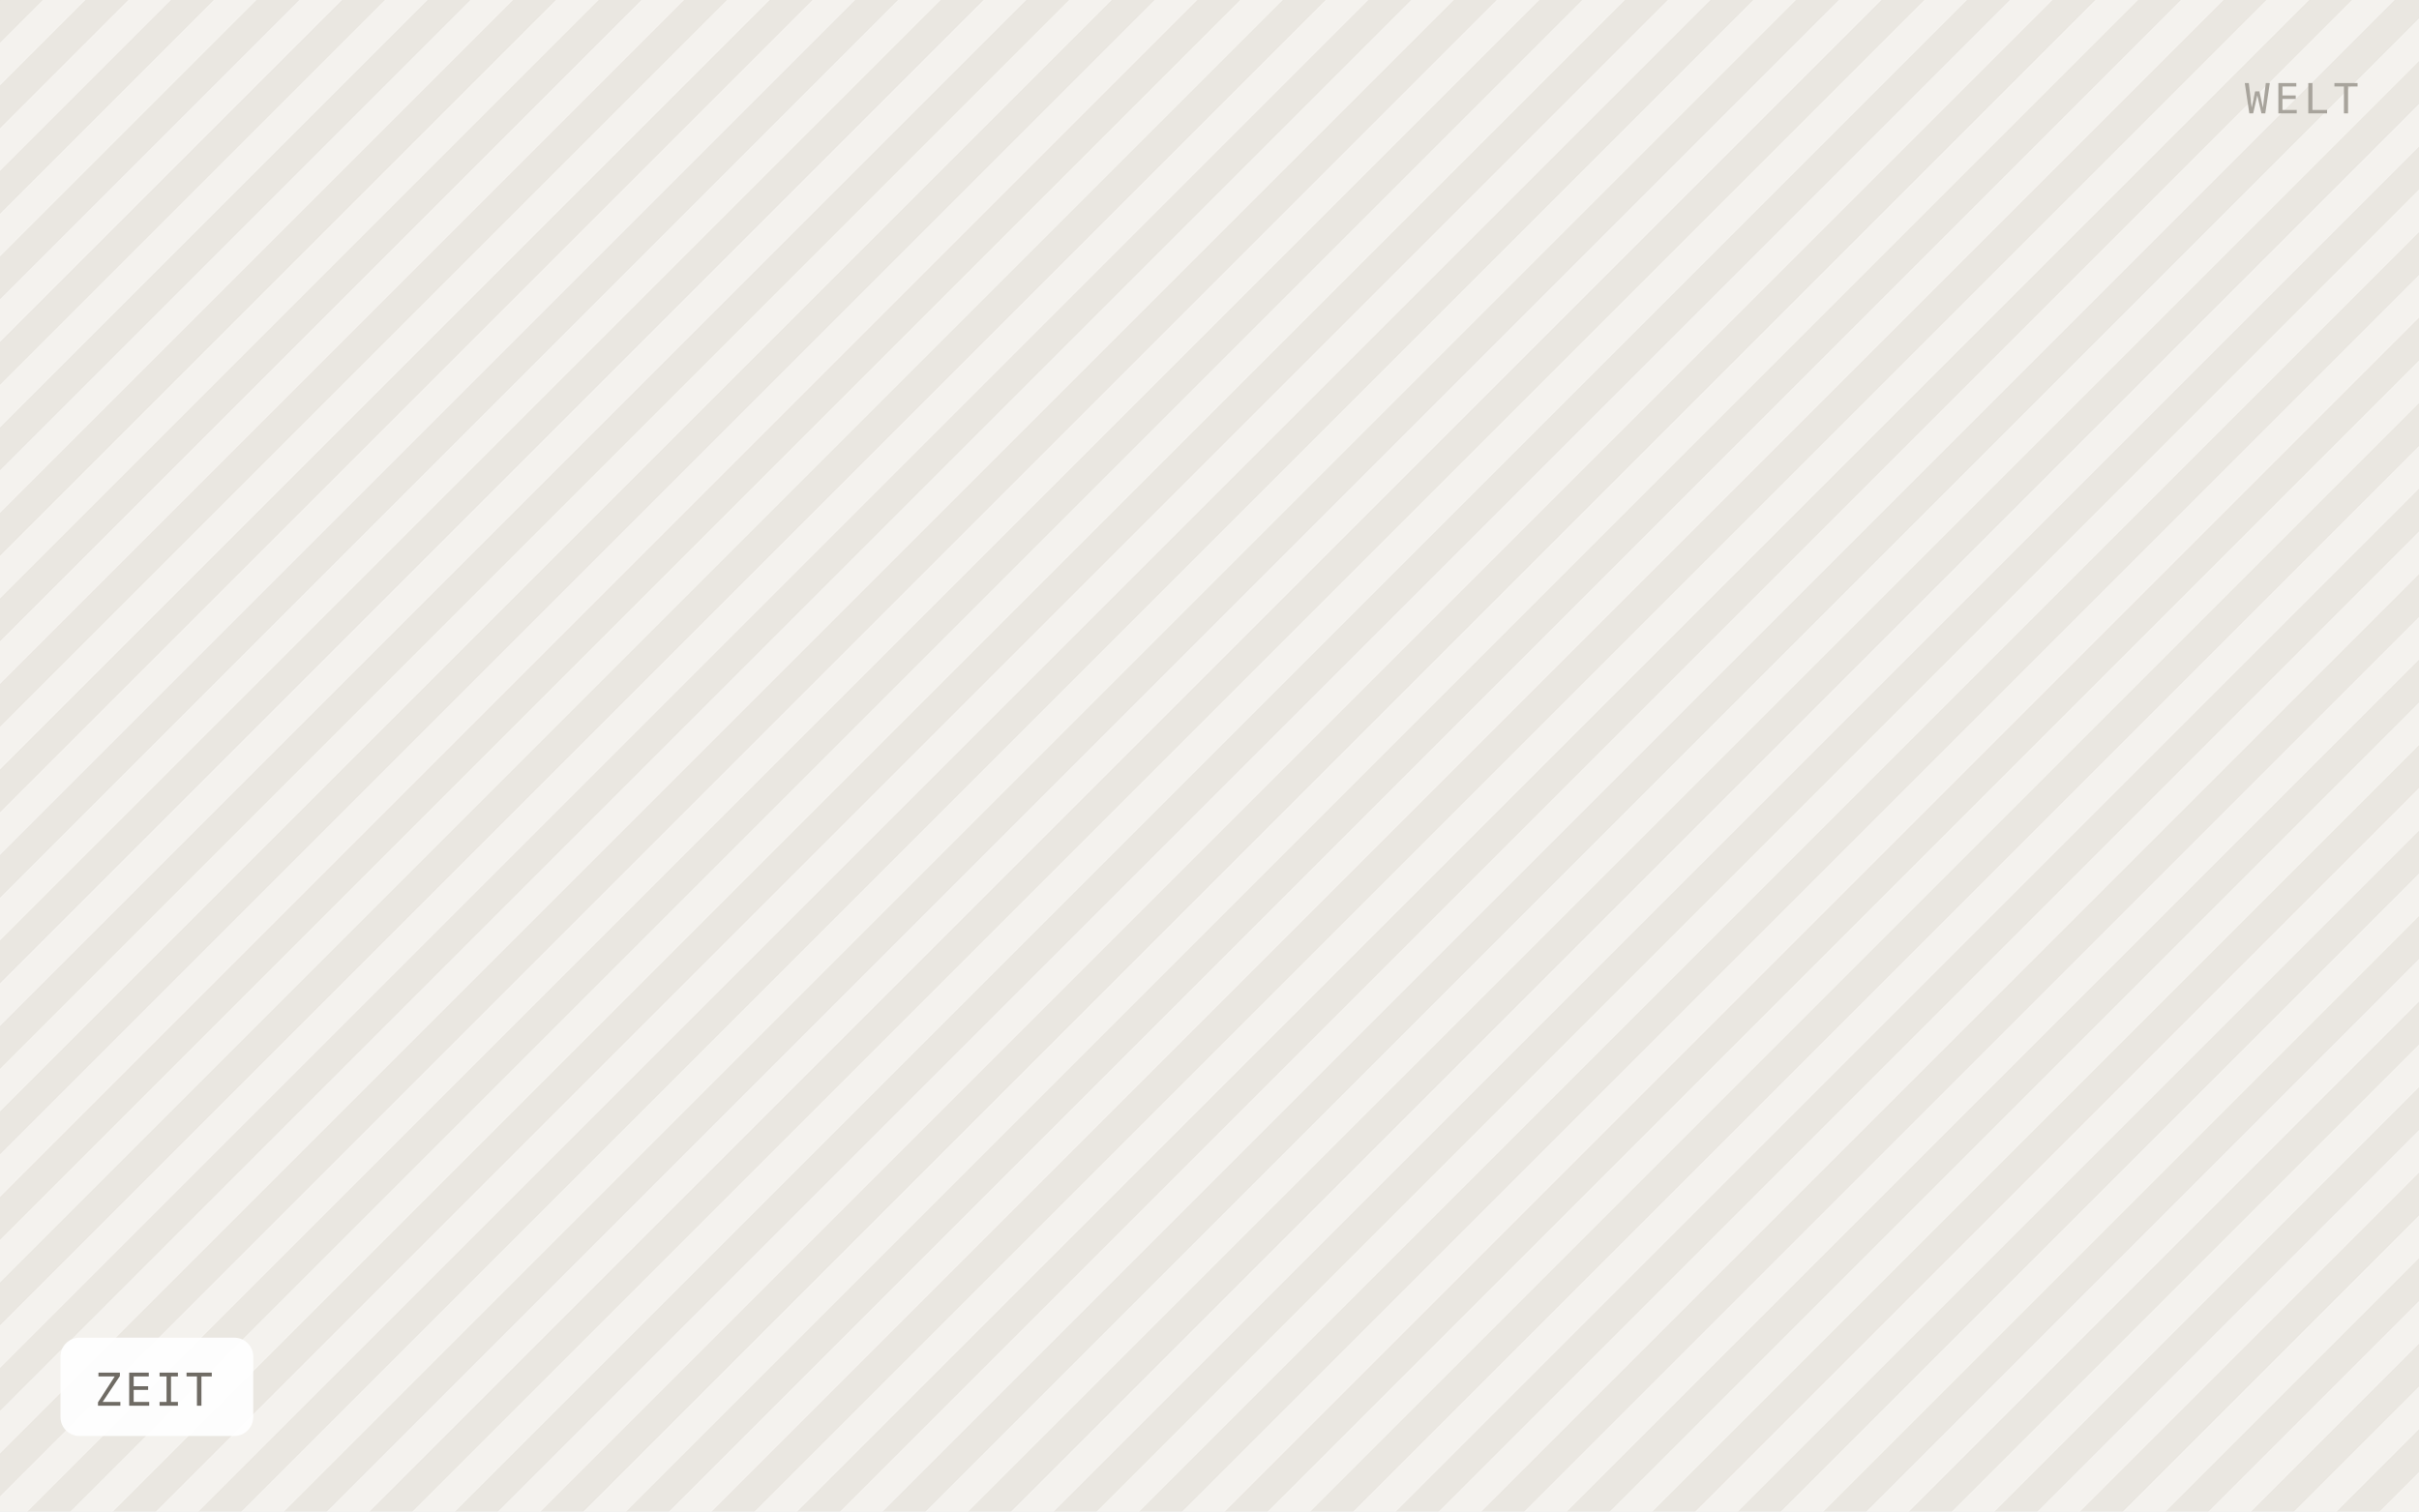
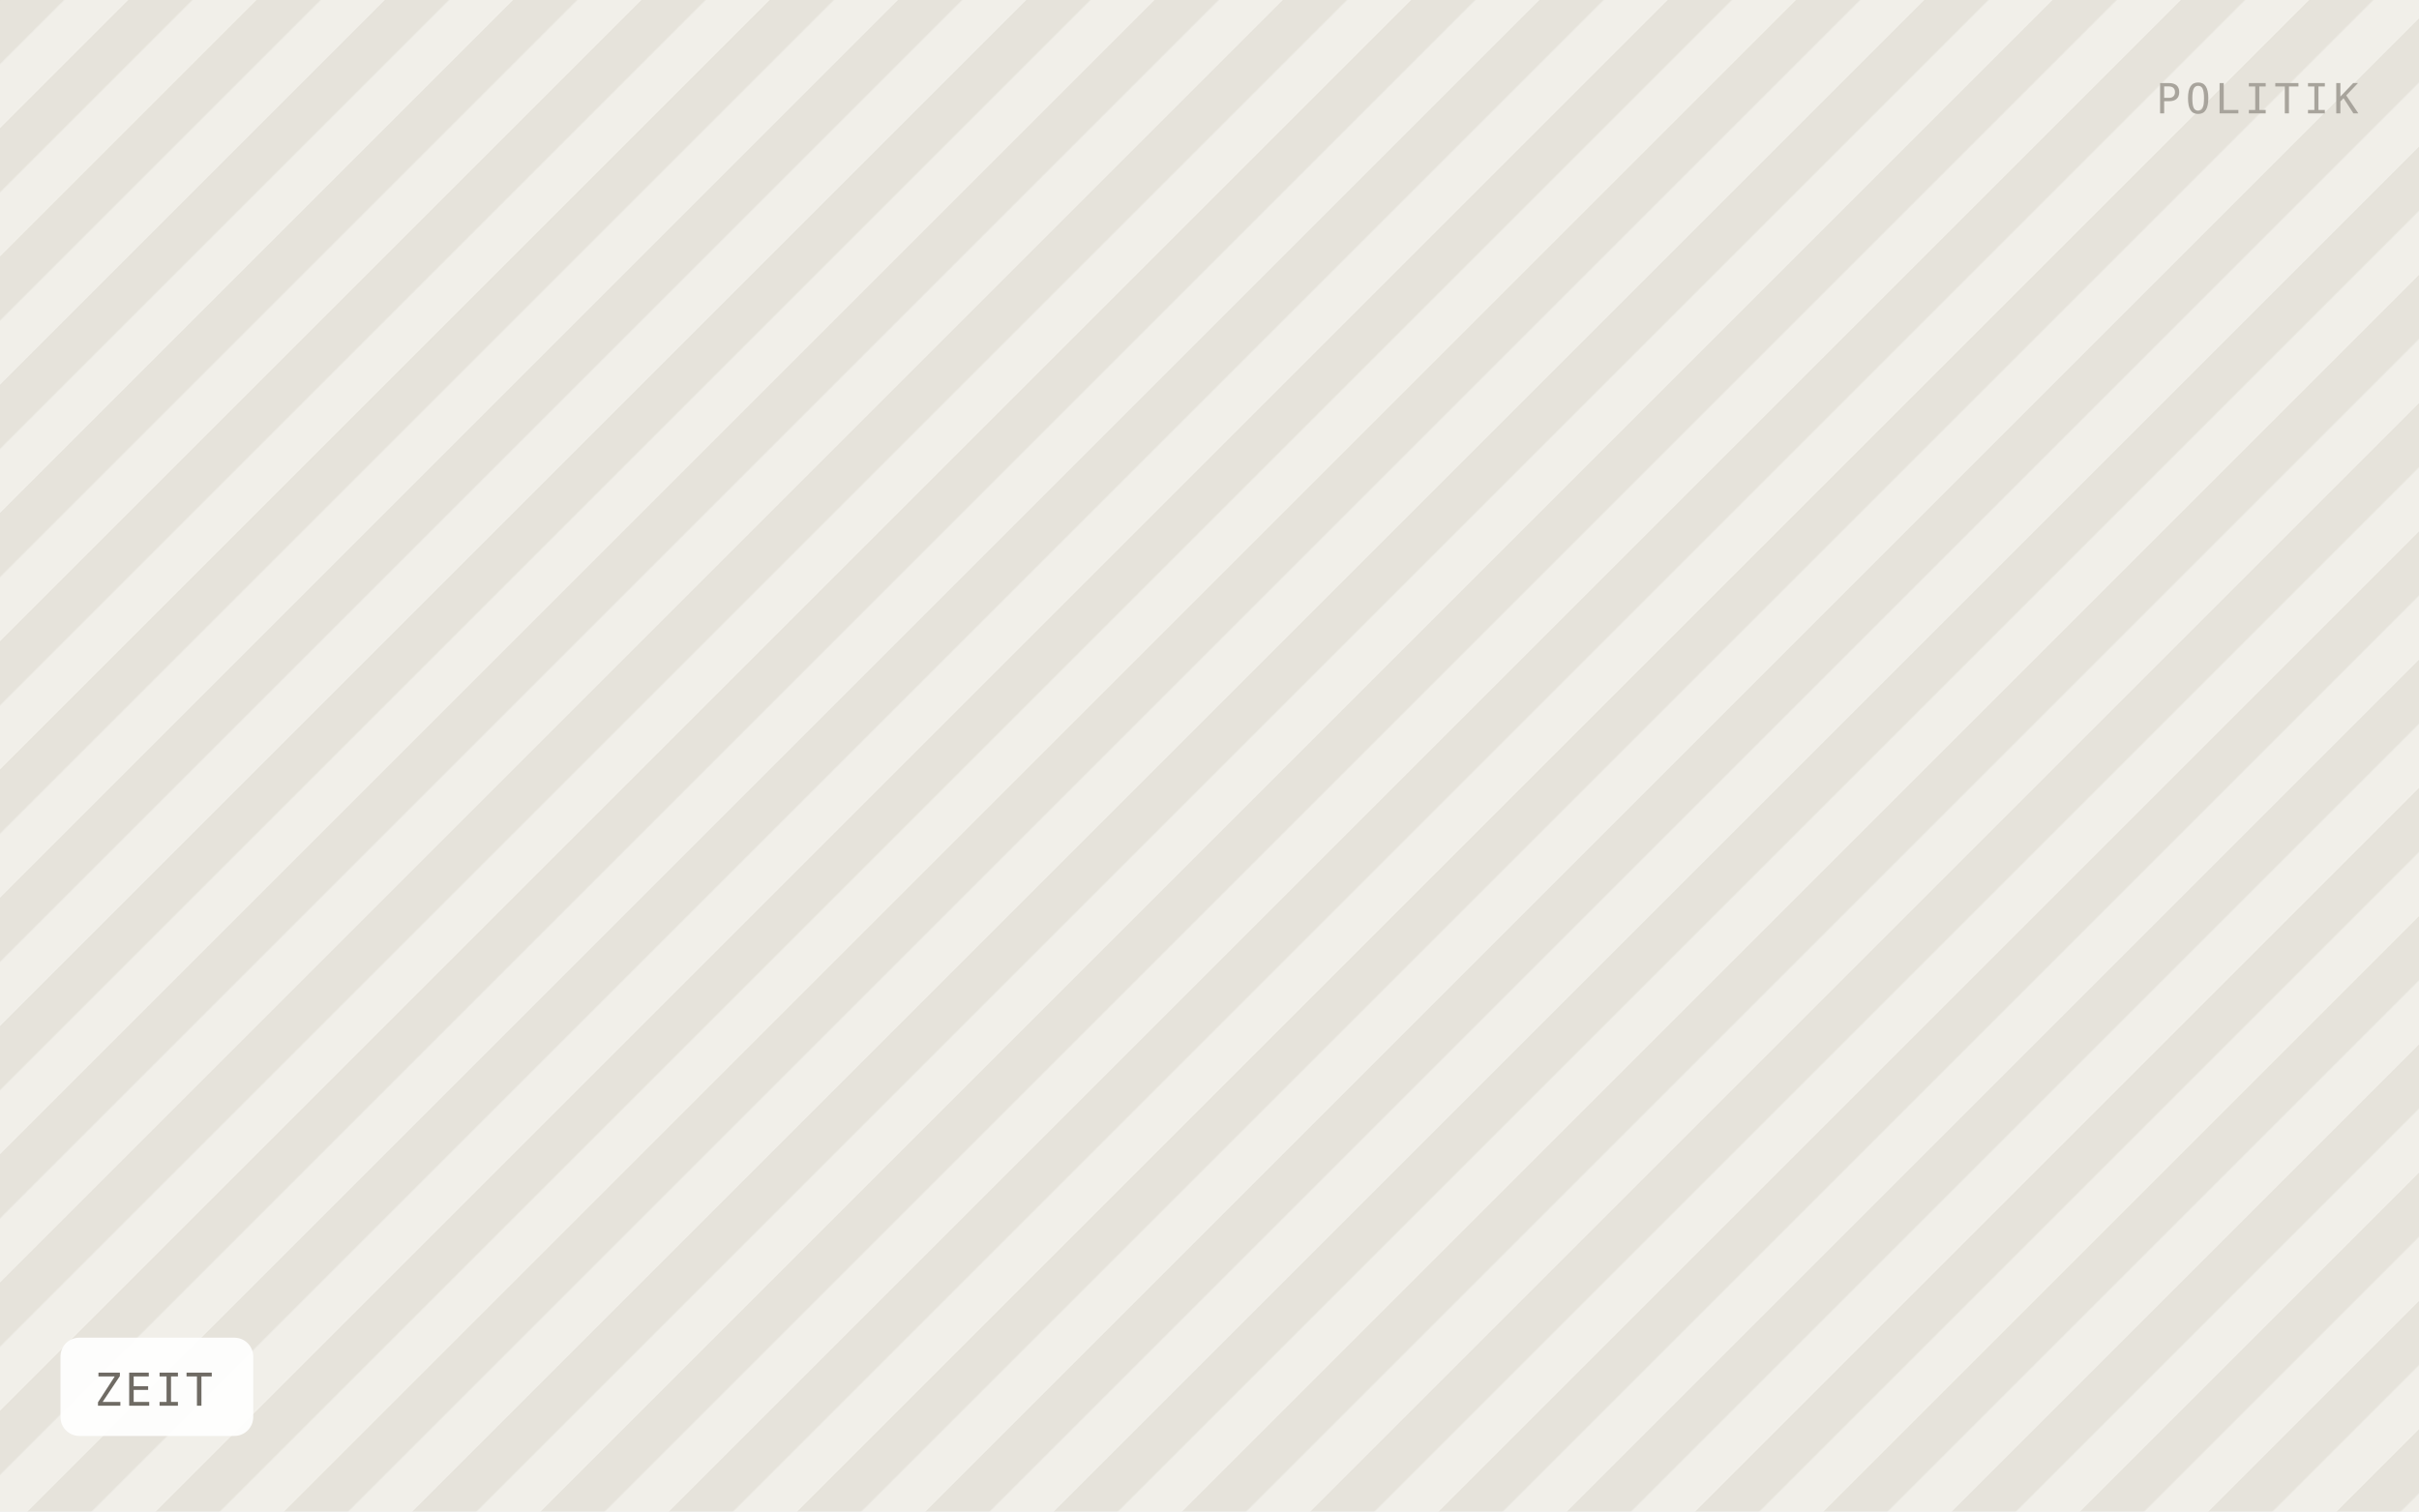
<svg xmlns="http://www.w3.org/2000/svg" viewBox="0 0 640 400" width="640" height="400" role="img" aria-label="ZEIT">
  <defs>
-     <pattern id="h" width="16" height="16" patternTransform="rotate(45)" patternUnits="userSpaceOnUse">
-       <rect width="16" height="16" fill="#f4f2ee" />
-       <rect width="8" height="16" fill="#eae7e1" />
+     <pattern id="h" width="24" height="24" patternTransform="rotate(45)" patternUnits="userSpaceOnUse">
+       <rect width="24" height="24" fill="#f1efe9" />
+       <rect width="12" height="24" fill="#e6e3db" />
    </pattern>
  </defs>
  <rect width="640" height="400" fill="url(#h)" />
  <rect x="16" y="354" width="51" height="26" rx="5" fill="#ffffff" fill-opacity="0.92" />
  <text x="25" y="372" font-family="IBM Plex Mono, Menlo, monospace" font-size="12" letter-spacing="0.8" fill="#6f6b64">ZEIT</text>
-   <text x="624" y="30" text-anchor="end" font-family="IBM Plex Mono, Menlo, monospace" font-size="11" letter-spacing="1.2" fill="#a8a49c">WELT</text>
+   <text x="624" y="30" text-anchor="end" font-family="IBM Plex Mono, Menlo, monospace" font-size="11" letter-spacing="1.2" fill="#a8a49c">POLITIK</text>
</svg>
